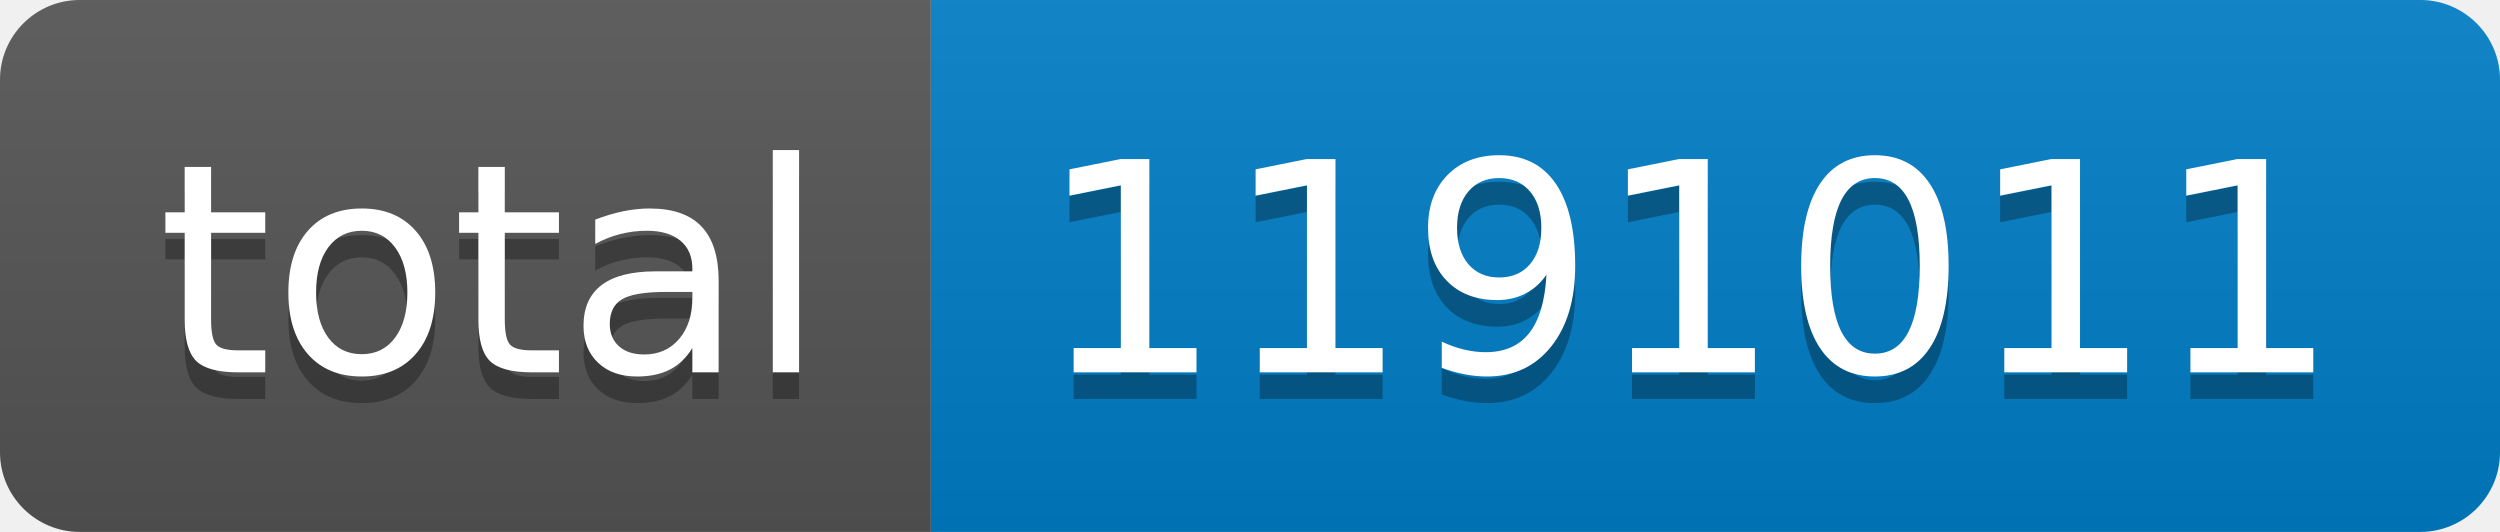
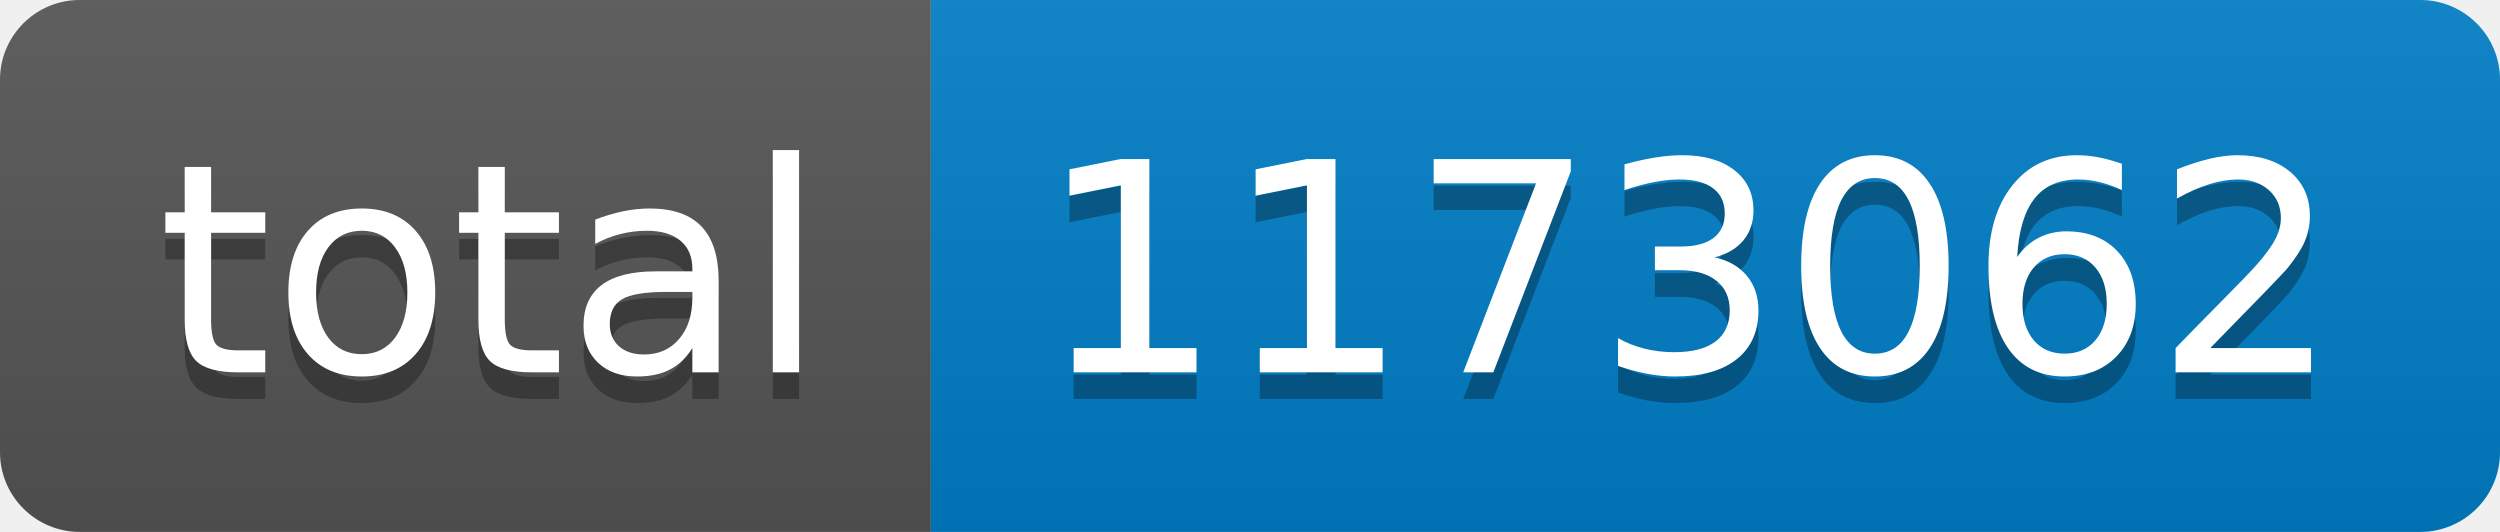
- <svg xmlns="http://www.w3.org/2000/svg" width="94" height="20" role="img" aria-label="total: 1191011">
+ <svg xmlns="http://www.w3.org/2000/svg" width="94" height="20" role="img" aria-label="total: 1173062">
  <linearGradient id="s" x2="0" y2="100%">
    <stop offset="0" stop-color="#bbb" stop-opacity=".1" />
    <stop offset="1" stop-opacity=".1" />
  </linearGradient>
  <clipPath id="r">
    <rect width="94" height="20" rx="3" fill="#fff" />
  </clipPath>
  <g clip-path="url(#r)">
    <rect width="35" height="20" fill="#555" />
    <rect x="35" width="59" height="20" fill="#007ec6" />
    <rect width="94" height="20" fill="url(#s)" />
  </g>
  <g fill="#fff" text-anchor="middle" font-family="Verdana,Geneva,DejaVu Sans,sans-serif" text-rendering="geometricPrecision" font-size="110">
    <text aria-hidden="true" x="185" y="150" fill="#010101" fill-opacity=".3" transform="scale(.1)" textLength="250">total</text>
    <text x="185" y="140" transform="scale(.1)" fill="#fff" textLength="250">total</text>
-     <text aria-hidden="true" x="635" y="150" fill="#010101" fill-opacity=".3" transform="scale(.1)" textLength="490">1191011</text>
-     <text x="635" y="140" transform="scale(.1)" fill="#fff" textLength="490">1191011</text>
+     <text aria-hidden="true" x="635" y="150" fill="#010101" fill-opacity=".3" transform="scale(.1)" textLength="490">1173062</text>
+     <text x="635" y="140" transform="scale(.1)" fill="#fff" textLength="490">1173062</text>
  </g>
</svg>
